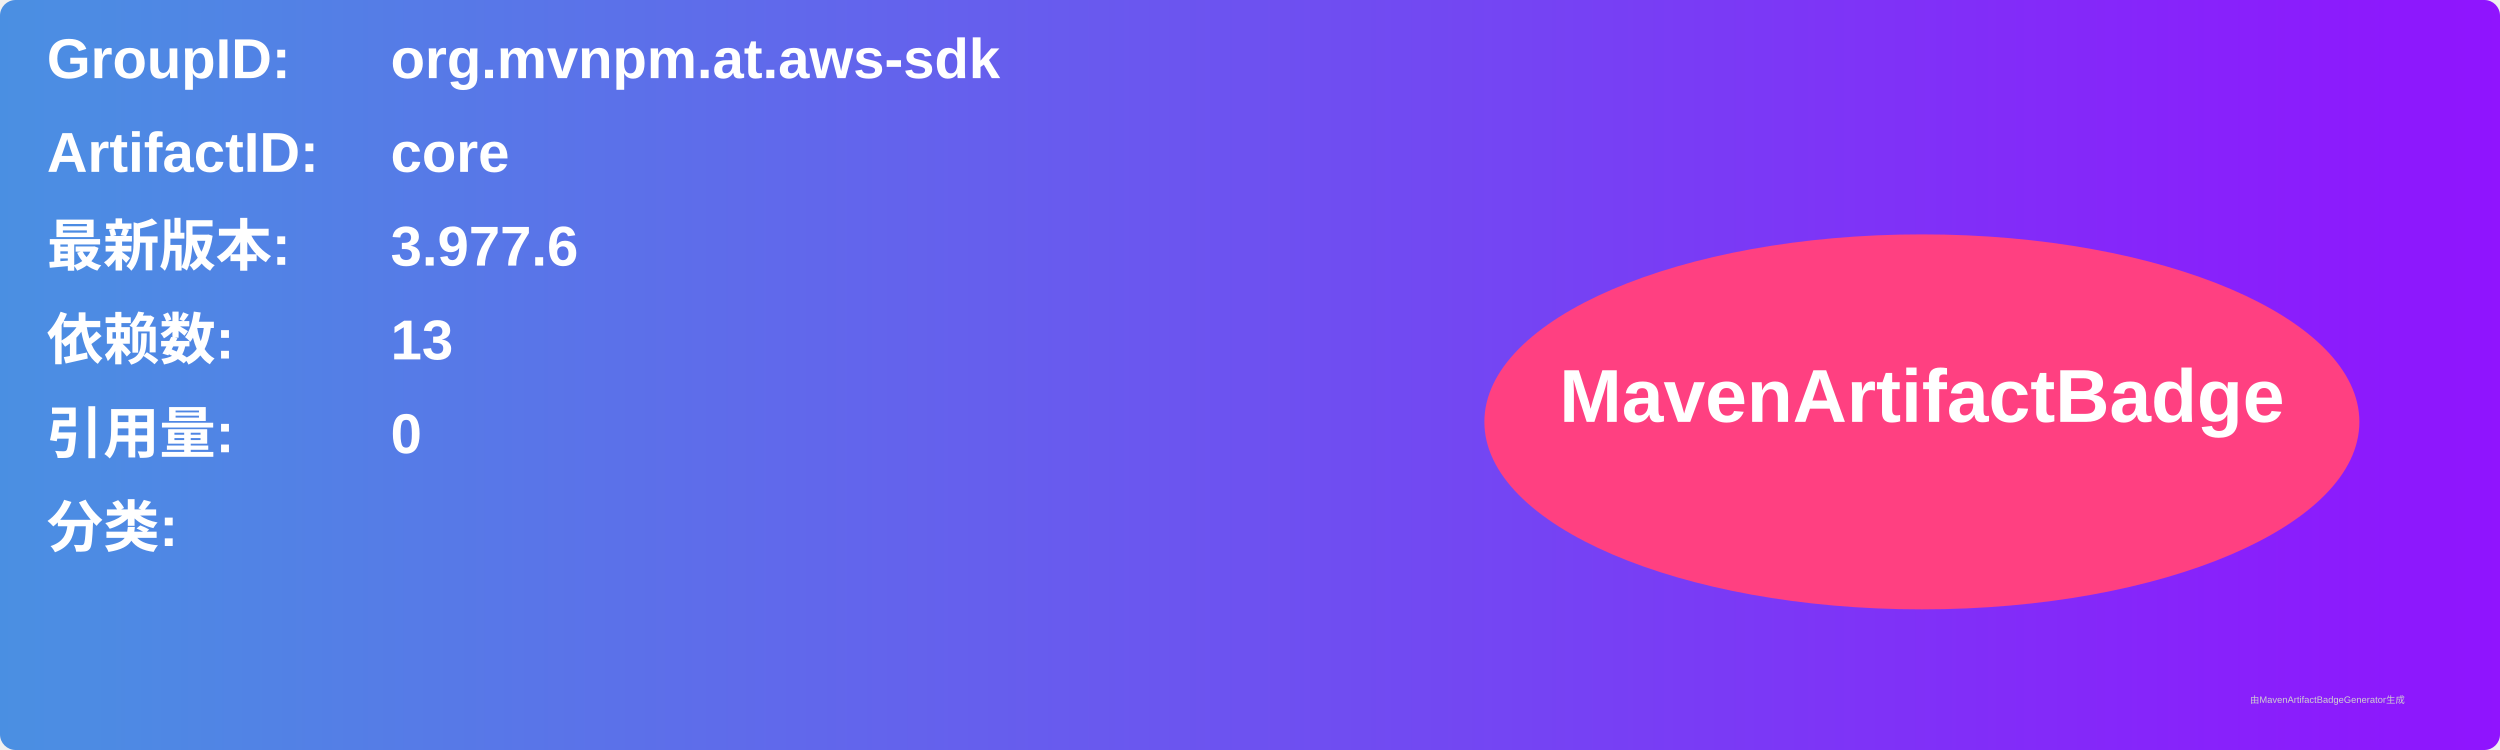
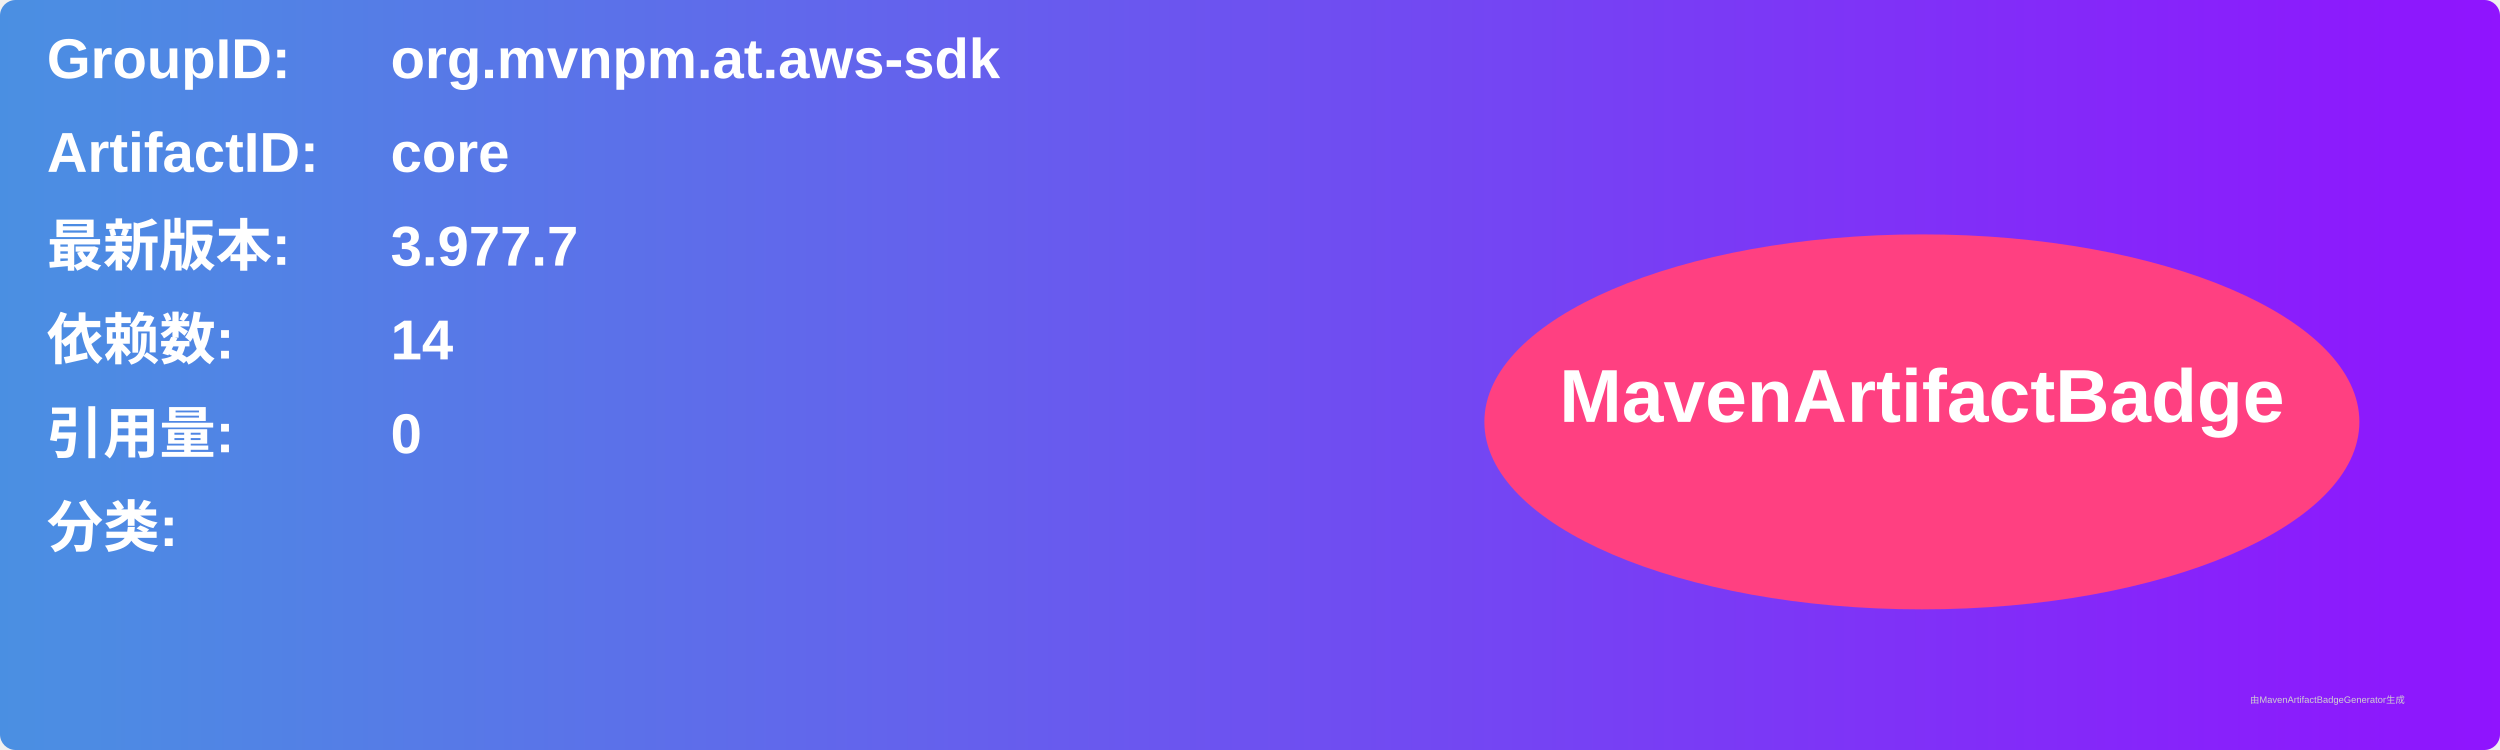
<svg xmlns="http://www.w3.org/2000/svg" width="800" height="240" viewBox="0 0 800 240">
  <linearGradient id="grad" x1="0%" y1="0%" x2="100%" y2="0%">
    <stop offset="0%" stop-color="#4a90e2" />
    <stop offset="100%" stop-color="#9013fe" />
  </linearGradient>
  <rect width="100%" height="100%" rx="5" ry="5" fill="url(#grad)" />
  <g transform="translate(15, 15)">
    <text x="0" y="10" font-family="Arial" font-size="18" fill="white" font-weight="bold" width="260">GroupID:</text>
    <text x="110" y="10" font-family="Arial" font-size="18" fill="white" font-weight="bold" width="460">org.mvnpm.at.aws-sdk</text>
    <text x="0" y="40" font-family="Arial" font-size="18" fill="white" font-weight="bold" width="260">ArtifactID:</text>
    <text x="110" y="40" font-family="Arial" font-size="18" fill="white" font-weight="bold" width="460">core</text>
    <text x="0" y="70" font-family="Arial" font-size="18" fill="white" font-weight="bold">最新版本:</text>
    <text x="110" y="70" font-family="Arial" font-size="18" fill="white" font-weight="bold">
-       <tspan font-weight="bold">3.977.6</tspan>
+       <tspan font-weight="bold">3.977.7</tspan>
    </text>
    <text x="0" y="100" font-family="Arial" font-size="18" fill="white" font-weight="bold">依赖数: </text>
    <text x="110" y="100" font-family="Arial" font-size="18" fill="white">
-       <tspan font-weight="bold">13</tspan>
+       <tspan font-weight="bold">14</tspan>
    </text>
    <text x="0" y="130" font-family="Arial" font-size="18" fill="white" font-weight="bold">引用量: </text>
    <text x="110" y="130" font-family="Arial" font-size="18" fill="white">
      <tspan font-weight="bold">0</tspan>
    </text>
    <text x="0" y="160" font-family="Arial" font-size="18" fill="white" font-weight="bold">分类:</text>
    <text x="10" y="190" font-family="Arial" font-size="10" fill="white">
      <tspan font-weight="bold" />
    </text>
    <ellipse cx="600" cy="120" rx="140" ry="60" fill="#ff4081" />
    <text x="600" y="120" text-anchor="middle" font-family="Arial" font-size="24" fill="white" font-weight="bold">MavenArtifactBadge</text>
  </g>
  <text x="720" y="225" font-family="Arial" font-size="3" fill="#d0d0d0">由MavenArtifactBadgeGenerator生成</text>
</svg>
